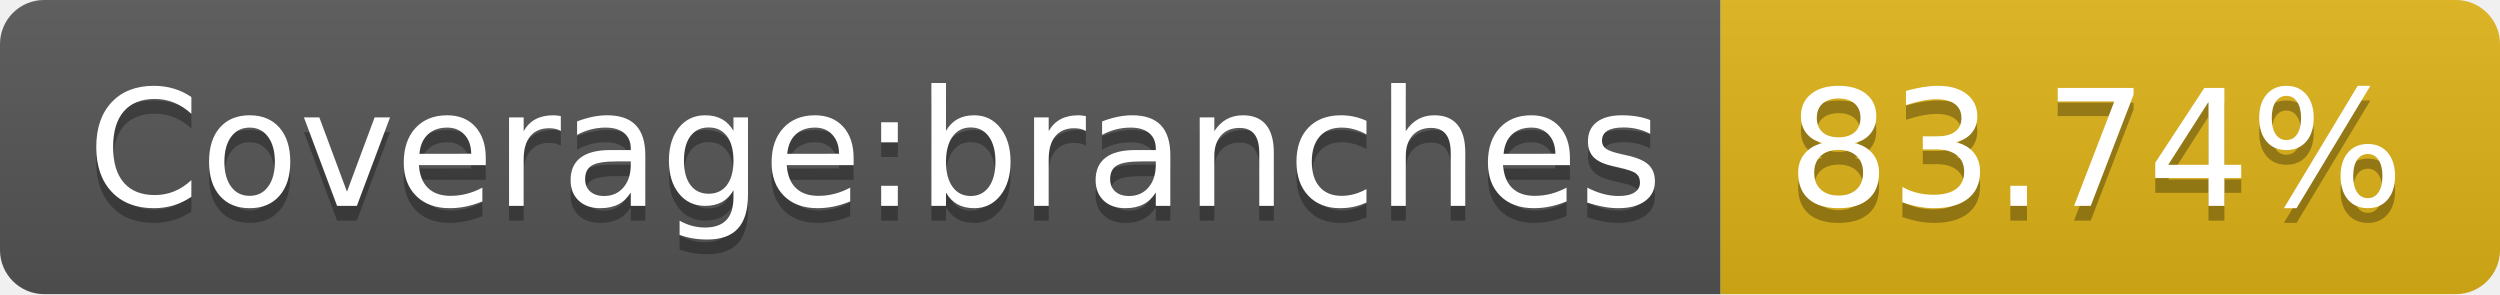
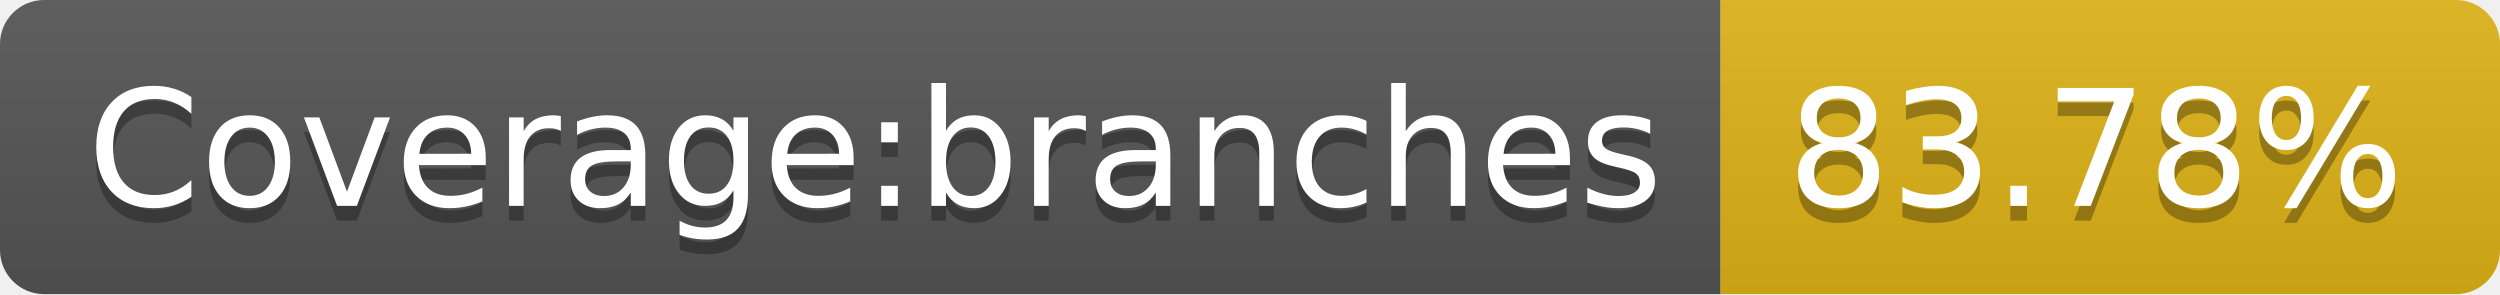
- <svg xmlns="http://www.w3.org/2000/svg" width="170" height="20" role="img" aria-label="Coverage:branches: 83.74%">
+ <svg xmlns="http://www.w3.org/2000/svg" width="170" height="20" role="img" aria-label="Coverage:branches: 83.78%">
  <linearGradient id="s" x2="0" y2="100%">
    <stop offset="0" stop-color="#bbb" stop-opacity=".1" />
    <stop offset="1" stop-opacity=".1" />
  </linearGradient>
  <clipPath id="r">
    <rect width="170" height="20" rx="3" fill="#fff" />
  </clipPath>
  <g clip-path="url(#r)">
    <rect width="117" height="20" fill="#555" />
    <rect x="117" width="53" height="20" fill="#dfb317" />
    <rect width="170" height="20" fill="url(#s)" />
  </g>
  <g fill="#fff" text-anchor="middle" font-family="Verdana,Geneva,DejaVu Sans,sans-serif" text-rendering="geometricPrecision" font-size="110">
    <text aria-hidden="true" x="595" y="150" fill="#010101" fill-opacity=".3" transform="scale(.1)" textLength="1070">Coverage:branches</text>
    <text x="595" y="140" transform="scale(.1)" fill="#fff" textLength="1070">Coverage:branches</text>
-     <text aria-hidden="true" x="1425" y="150" fill="#010101" fill-opacity=".3" transform="scale(.1)" textLength="430">83.74%</text>
-     <text x="1425" y="140" transform="scale(.1)" fill="#fff" textLength="430">83.74%</text>
+     <text aria-hidden="true" x="1425" y="150" fill="#010101" fill-opacity=".3" transform="scale(.1)" textLength="430">83.78%</text>
+     <text x="1425" y="140" transform="scale(.1)" fill="#fff" textLength="430">83.78%</text>
  </g>
</svg>
